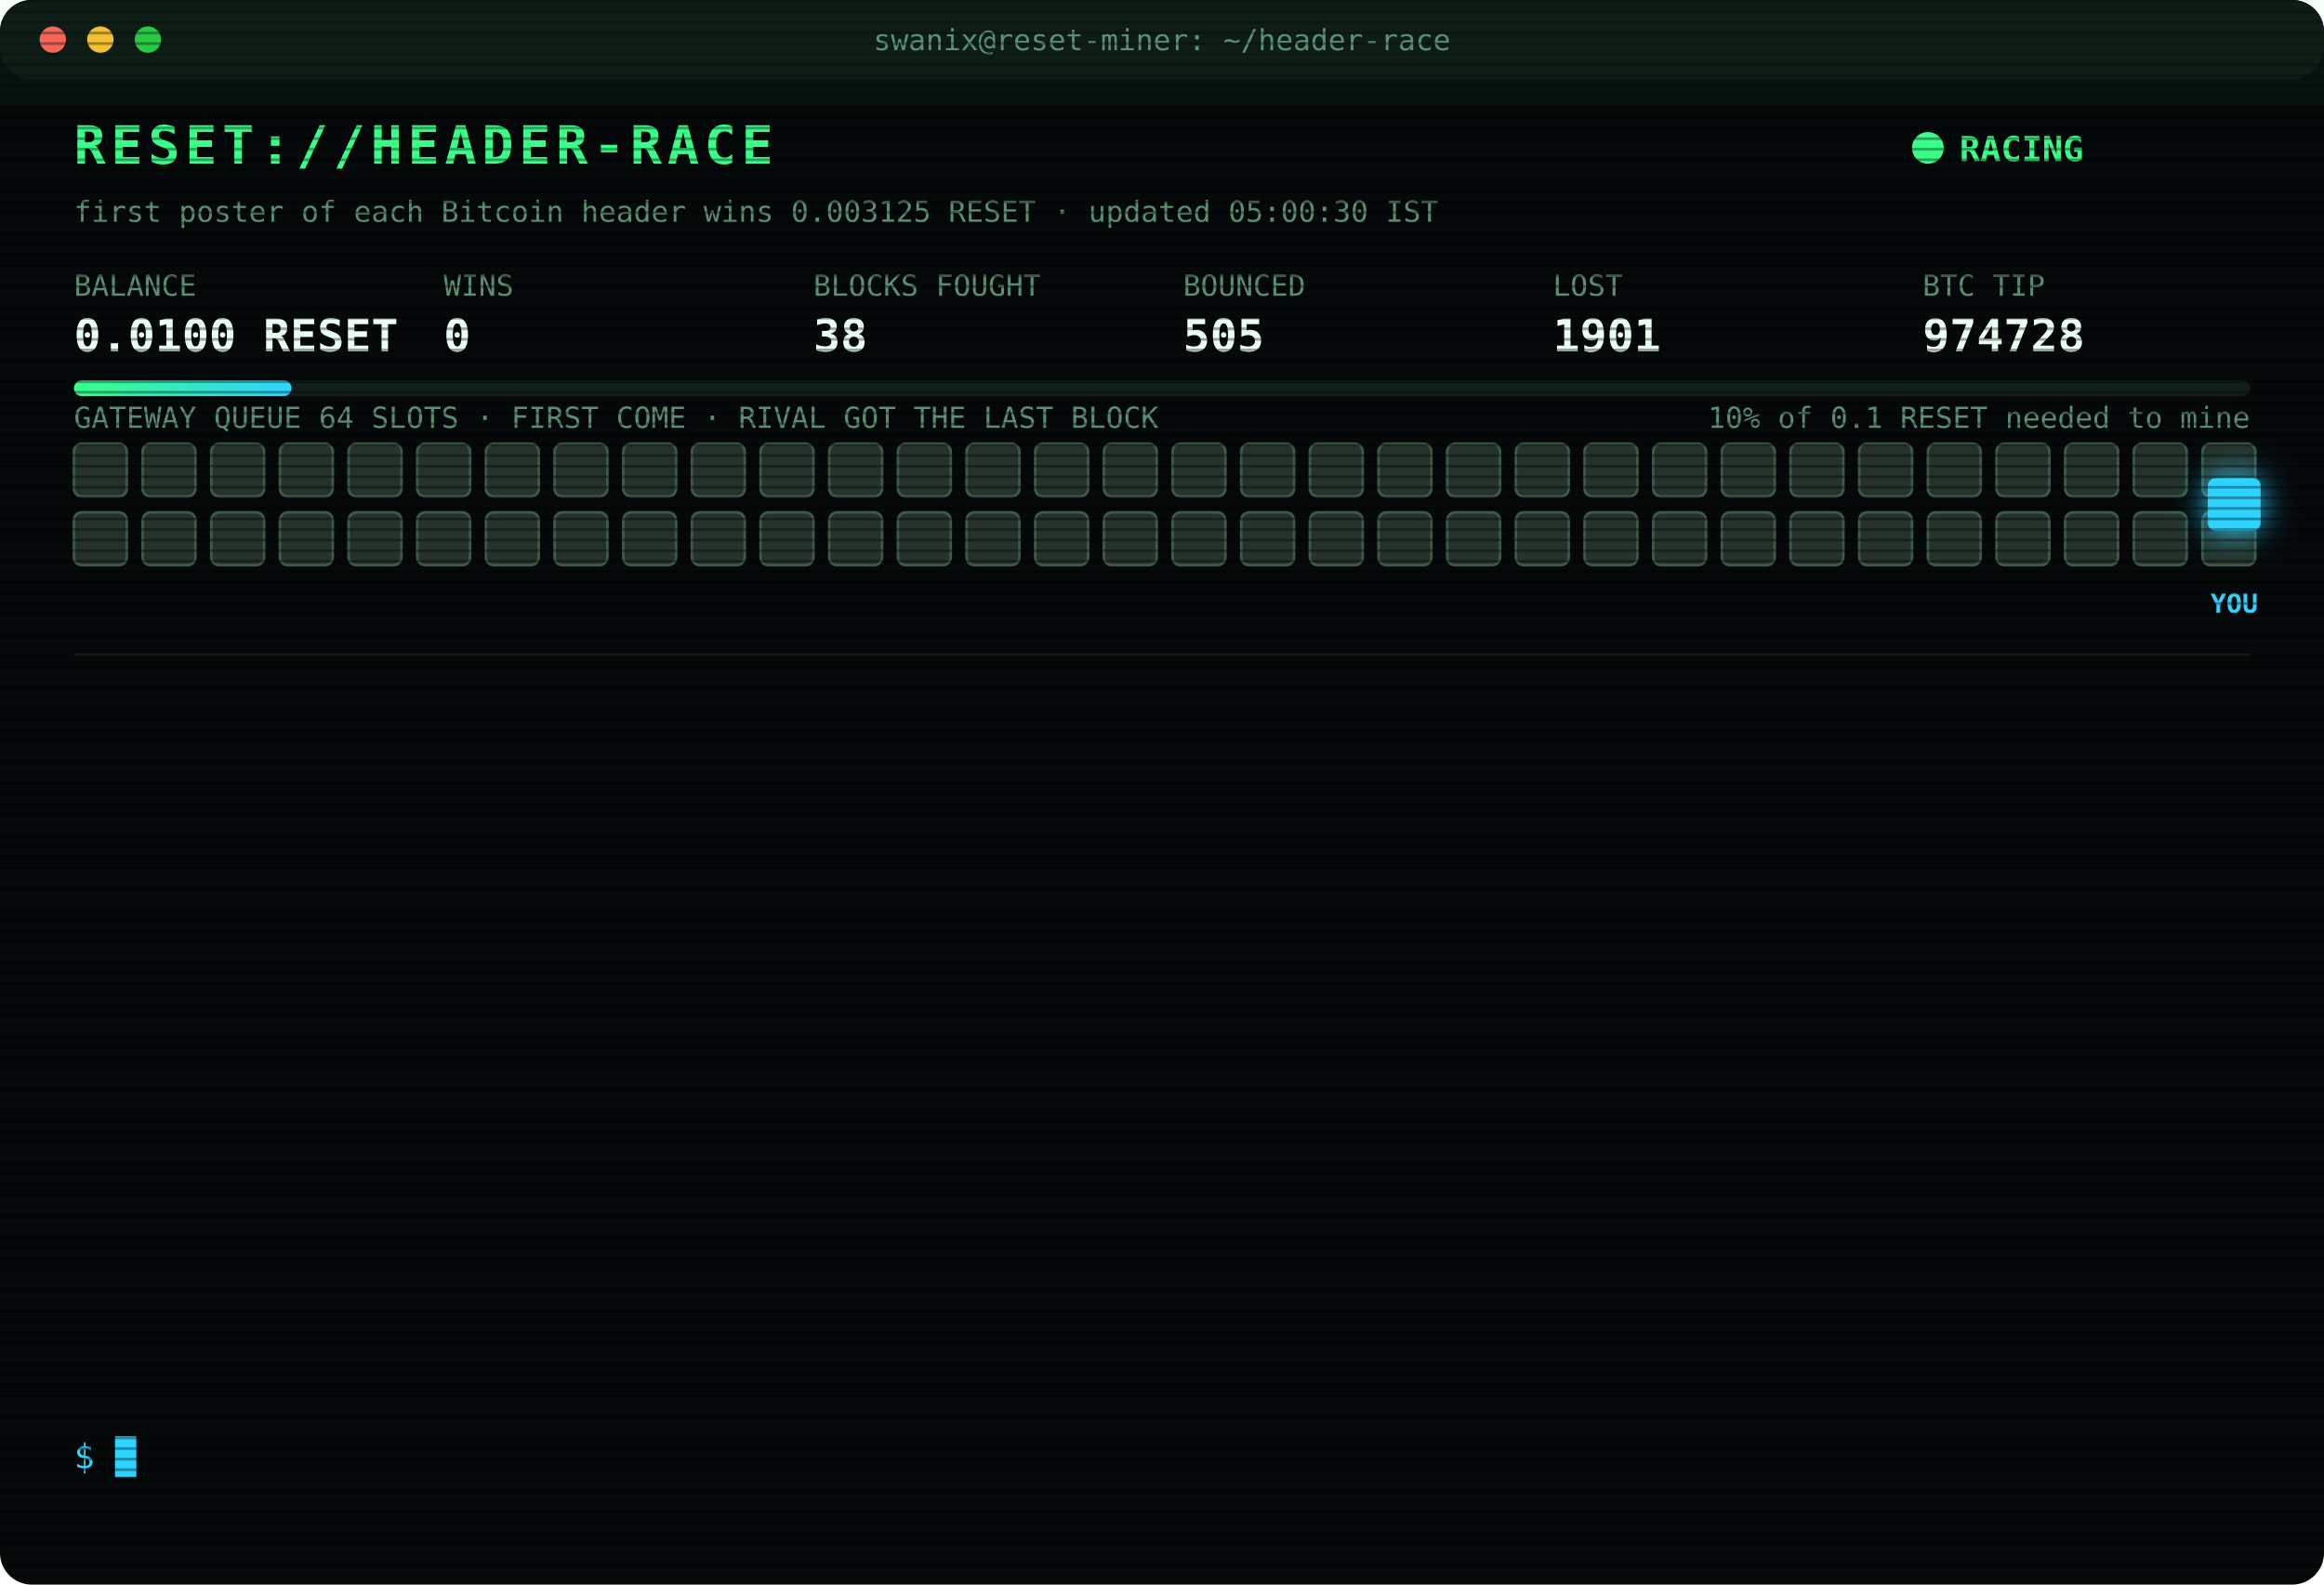
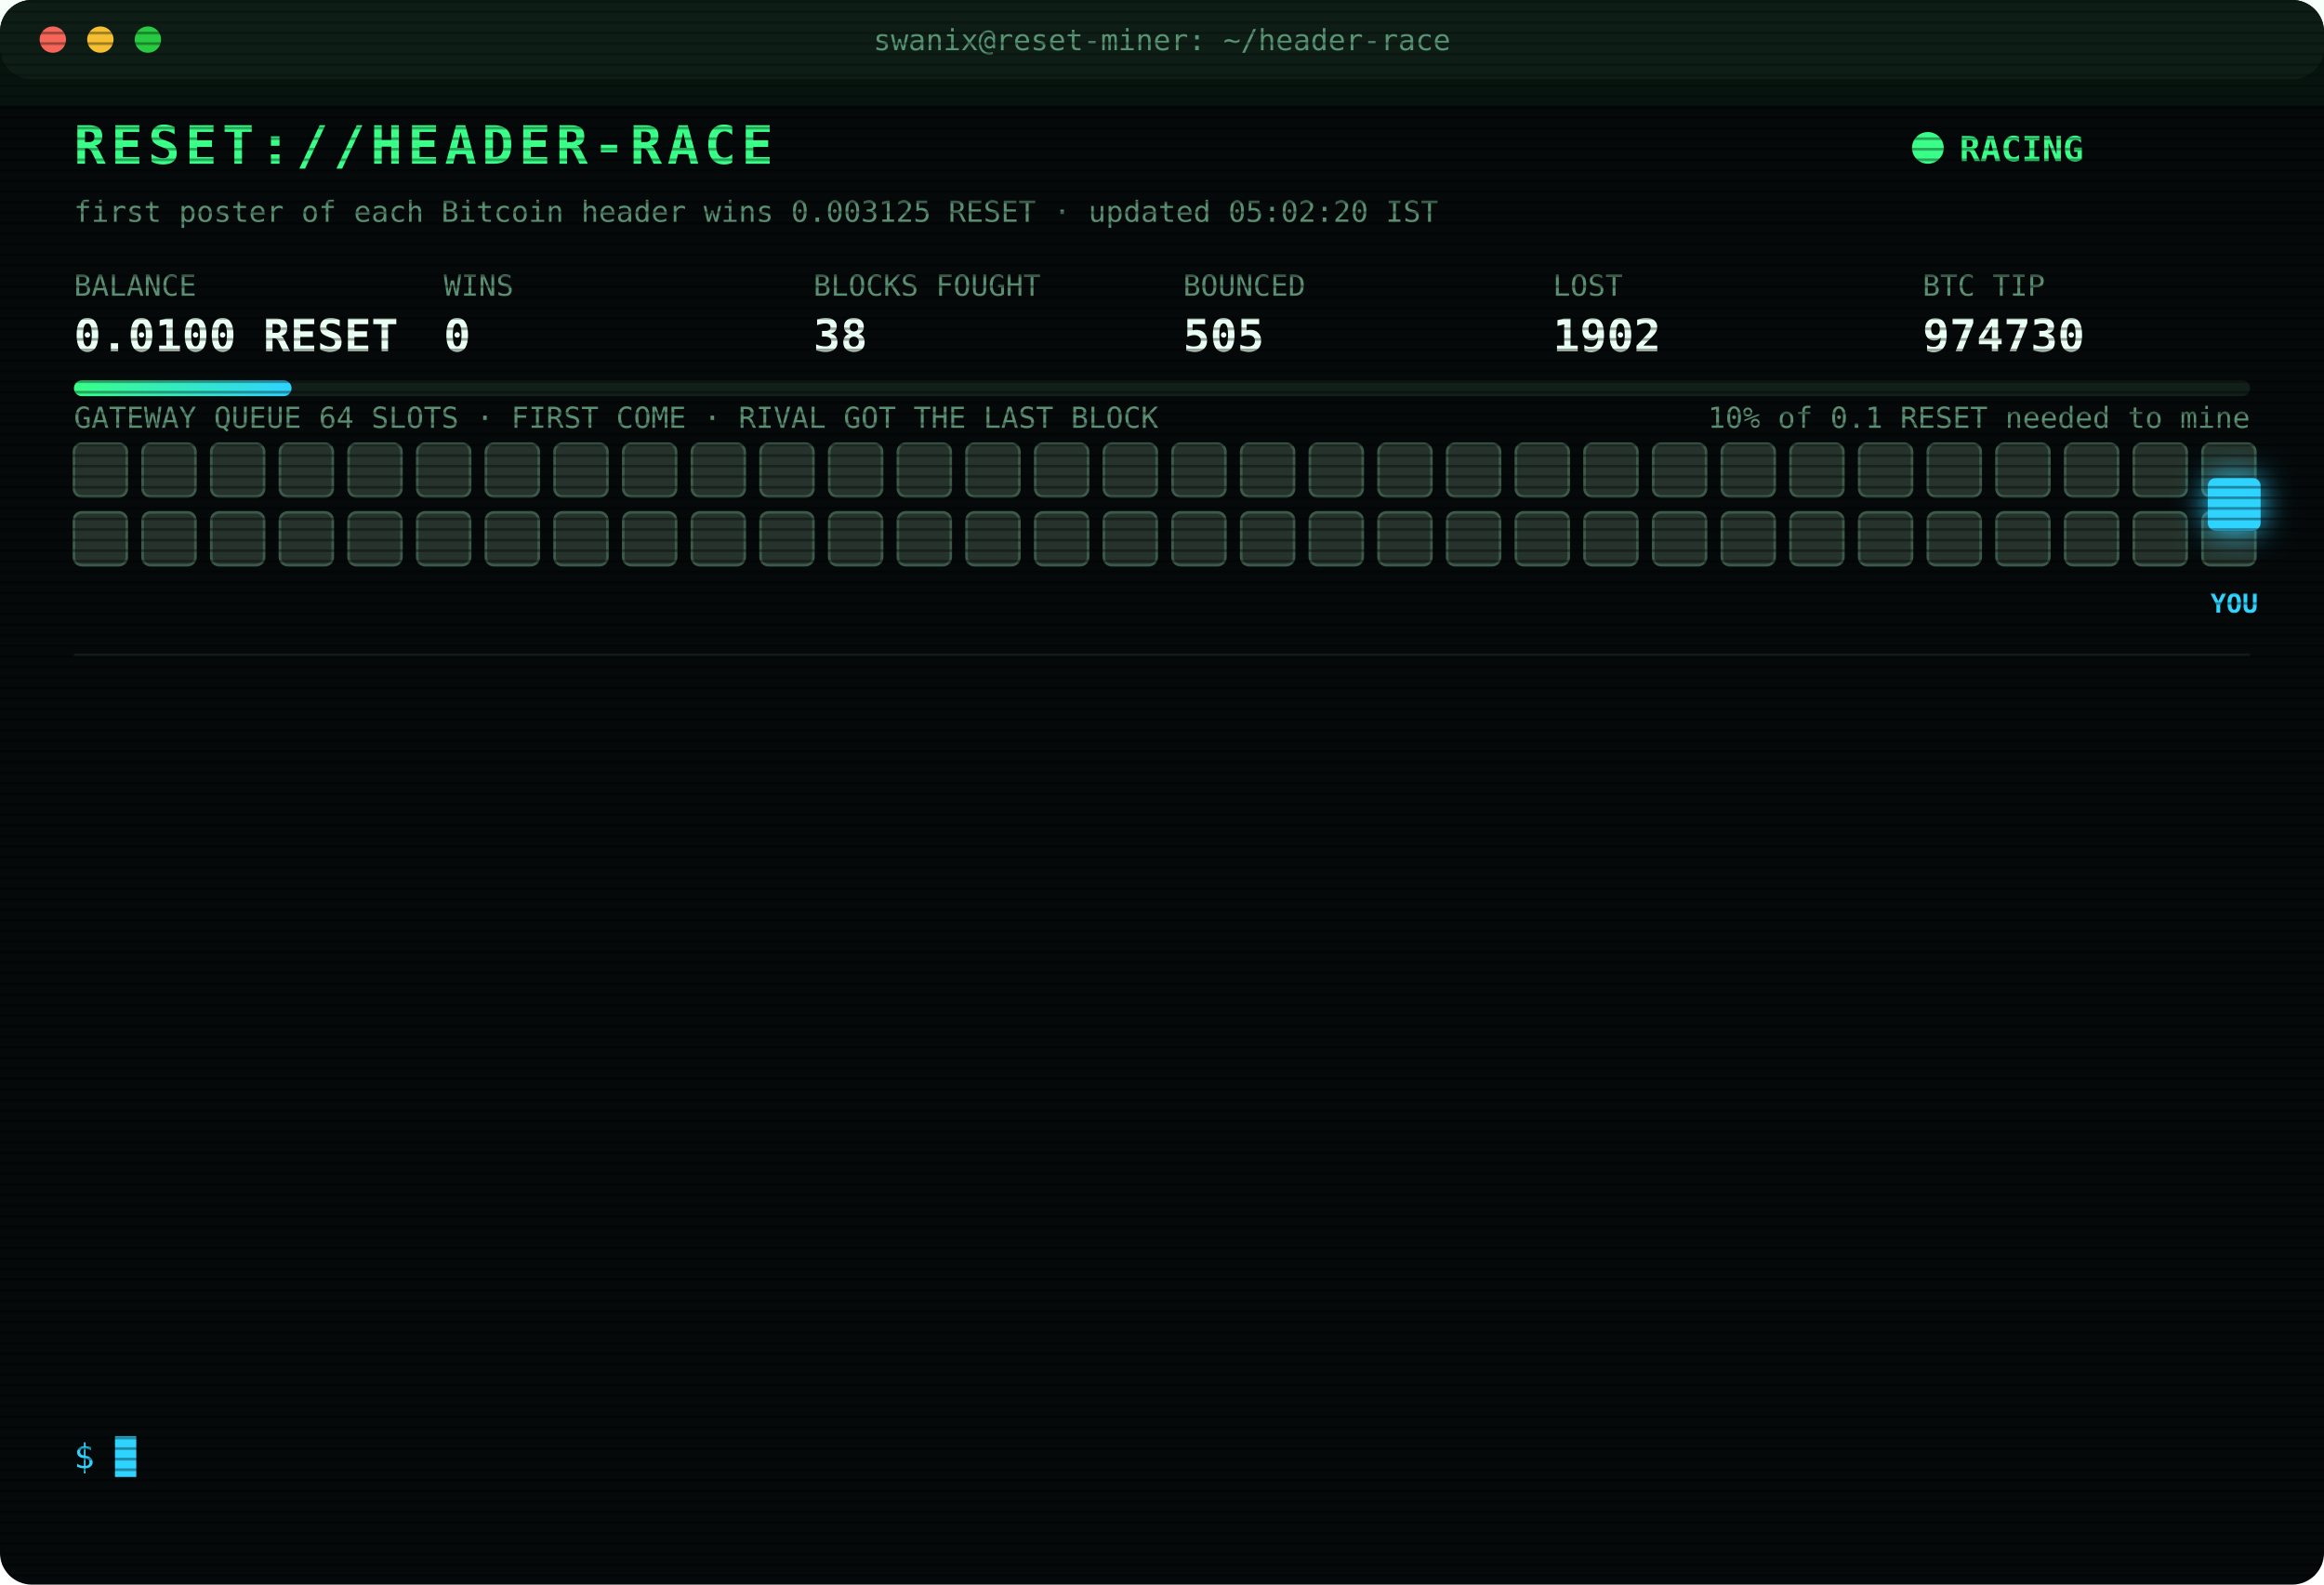
<svg xmlns="http://www.w3.org/2000/svg" width="880" height="600" viewBox="0 0 880 600" font-family="ui-monospace,SFMono-Regular,Menlo,Consolas,monospace">
  <style>
text{font-size:13px;fill:#7CFFB2}
.title{font-size:20px;font-weight:700;fill:#39FF88;letter-spacing:2px;animation:glitch 3s infinite steps(1)}
.sub{fill:#2fd3ff}.k{fill:#5a8f73;font-size:11px}.v{font-size:17px;font-weight:700;fill:#eafff3}
.ts{fill:#3f6b56}.boot{fill:#2fd3ff}.dim{fill:#5a8f73}.bad{fill:#ff4d6d}.warn{fill:#ffd23f}.mag{fill:#ff5cf0}.win{fill:#39FF88;font-weight:700}
.tag{font-size:10px;fill:#2fd3ff;font-weight:700}
.rival{fill:#26332c;stroke:#3c5a49;animation:jam 1.2s infinite alternate}
.idle{fill:#141c18;stroke:#22302a;animation:breathe 4s infinite}
.me{fill:#2fd3ff;filter:drop-shadow(0 0 6px #2fd3ff)}
.hover{animation:nudge 1.1s infinite ease-in-out}.bounce{animation:kick 1.4s infinite}
.ln{opacity:0;animation:in .4s forwards}
.cur{animation:blink 1s infinite steps(1)}
.scan{animation:scan 6s infinite linear}
.led{animation:blink 1.4s infinite}
@keyframes in{from{opacity:0;transform:translateX(-6px)}to{opacity:1;transform:none}}
@keyframes blink{50%{opacity:0}}
@keyframes jam{to{fill:#33463b}}
@keyframes breathe{50%{opacity:.4}}
@keyframes nudge{50%{transform:translateX(-10px)}}
@keyframes kick{0%,100%{transform:none}30%{transform:translateX(-14px)}55%{transform:translateX(10px) translateY(-6px)}}
@keyframes glitch{0%,92%{transform:none}93%{transform:translateX(2px);fill:#ff4d6d}95%{transform:translateX(-2px);fill:#2fd3ff}97%{transform:none}}
@keyframes scan{from{transform:translateY(-40px)}to{transform:translateY(600px)}}
</style>
  <defs>
    <pattern id="sl" width="4" height="4" patternUnits="userSpaceOnUse">
      <rect width="4" height="1" fill="#000" opacity=".35" />
    </pattern>
    <linearGradient id="bar">
      <stop offset="0" stop-color="#39FF88" />
      <stop offset="1" stop-color="#2fd3ff" />
    </linearGradient>
  </defs>
  <rect width="880" height="600" rx="12" fill="#05090a" />
  <rect width="880" height="30" rx="12" fill="#0d1512" />
  <circle cx="20" cy="15" r="5" fill="#ff5f57" />
  <circle cx="38" cy="15" r="5" fill="#febc2e" />
  <circle cx="56" cy="15" r="5" fill="#28c840" />
  <text x="440" y="19" text-anchor="middle" class="k">swanix@reset-miner: ~/header-race</text>
  <text x="28" y="62" class="title">RESET://HEADER-RACE</text>
  <circle class="led" cx="730" cy="56" r="6" fill="#39FF88" />
  <text x="742" y="61" class="win">RACING</text>
-   <text x="28" y="84" class="k">first poster of each Bitcoin header wins 0.003125 RESET · updated 05:00:30 IST</text>
+   <text x="28" y="84" class="k">first poster of each Bitcoin header wins 0.003125 RESET · updated 05:02:20 IST</text>
  <text x="28" y="112" class="k">BALANCE</text>
  <text x="28" y="133" class="v">0.0100 RESET</text>
  <text x="168" y="112" class="k">WINS</text>
  <text x="168" y="133" class="v">0</text>
  <text x="308" y="112" class="k">BLOCKS FOUGHT</text>
  <text x="308" y="133" class="v">38</text>
  <text x="448" y="112" class="k">BOUNCED</text>
  <text x="448" y="133" class="v">505</text>
  <text x="588" y="112" class="k">LOST</text>
-   <text x="588" y="133" class="v">1901</text>
+   <text x="588" y="133" class="v">1902</text>
  <text x="728" y="112" class="k">BTC TIP</text>
-   <text x="728" y="133" class="v">974728</text>
+   <text x="728" y="133" class="v">974730</text>
  <rect x="28" y="144" width="824" height="6" rx="3" fill="#13201a" />
  <rect x="28" y="144" width="82.4" height="6" rx="3" fill="url(#bar)" />
  <text x="852" y="162" text-anchor="end" class="k">10% of 0.1 RESET needed to mine</text>
  <text x="28" y="162" class="k">GATEWAY QUEUE 64 SLOTS · FIRST COME · RIVAL GOT THE LAST BLOCK</text>
  <rect class="rival" x="28" y="168" width="20" height="20" rx="3" style="animation-delay:0.00s" />
  <rect class="rival" x="54" y="168" width="20" height="20" rx="3" style="animation-delay:0.05s" />
  <rect class="rival" x="80" y="168" width="20" height="20" rx="3" style="animation-delay:0.10s" />
  <rect class="rival" x="106" y="168" width="20" height="20" rx="3" style="animation-delay:0.15s" />
  <rect class="rival" x="132" y="168" width="20" height="20" rx="3" style="animation-delay:0.20s" />
  <rect class="rival" x="158" y="168" width="20" height="20" rx="3" style="animation-delay:0.25s" />
  <rect class="rival" x="184" y="168" width="20" height="20" rx="3" style="animation-delay:0.30s" />
  <rect class="rival" x="210" y="168" width="20" height="20" rx="3" style="animation-delay:0.35s" />
  <rect class="rival" x="236" y="168" width="20" height="20" rx="3" style="animation-delay:0.40s" />
  <rect class="rival" x="262" y="168" width="20" height="20" rx="3" style="animation-delay:0.45s" />
  <rect class="rival" x="288" y="168" width="20" height="20" rx="3" style="animation-delay:0.50s" />
  <rect class="rival" x="314" y="168" width="20" height="20" rx="3" style="animation-delay:0.55s" />
  <rect class="rival" x="340" y="168" width="20" height="20" rx="3" style="animation-delay:0.60s" />
  <rect class="rival" x="366" y="168" width="20" height="20" rx="3" style="animation-delay:0.65s" />
  <rect class="rival" x="392" y="168" width="20" height="20" rx="3" style="animation-delay:0.70s" />
  <rect class="rival" x="418" y="168" width="20" height="20" rx="3" style="animation-delay:0.75s" />
  <rect class="rival" x="444" y="168" width="20" height="20" rx="3" style="animation-delay:0.80s" />
  <rect class="rival" x="470" y="168" width="20" height="20" rx="3" style="animation-delay:0.85s" />
  <rect class="rival" x="496" y="168" width="20" height="20" rx="3" style="animation-delay:0.90s" />
  <rect class="rival" x="522" y="168" width="20" height="20" rx="3" style="animation-delay:0.95s" />
  <rect class="rival" x="548" y="168" width="20" height="20" rx="3" style="animation-delay:1.00s" />
  <rect class="rival" x="574" y="168" width="20" height="20" rx="3" style="animation-delay:1.05s" />
  <rect class="rival" x="600" y="168" width="20" height="20" rx="3" style="animation-delay:1.10s" />
  <rect class="rival" x="626" y="168" width="20" height="20" rx="3" style="animation-delay:1.15s" />
  <rect class="rival" x="652" y="168" width="20" height="20" rx="3" style="animation-delay:1.20s" />
  <rect class="rival" x="678" y="168" width="20" height="20" rx="3" style="animation-delay:1.25s" />
  <rect class="rival" x="704" y="168" width="20" height="20" rx="3" style="animation-delay:1.30s" />
  <rect class="rival" x="730" y="168" width="20" height="20" rx="3" style="animation-delay:1.35s" />
  <rect class="rival" x="756" y="168" width="20" height="20" rx="3" style="animation-delay:1.40s" />
  <rect class="rival" x="782" y="168" width="20" height="20" rx="3" style="animation-delay:1.45s" />
  <rect class="rival" x="808" y="168" width="20" height="20" rx="3" style="animation-delay:1.50s" />
  <rect class="rival" x="834" y="168" width="20" height="20" rx="3" style="animation-delay:1.55s" />
  <rect class="rival" x="28" y="194" width="20" height="20" rx="3" style="animation-delay:1.60s" />
  <rect class="rival" x="54" y="194" width="20" height="20" rx="3" style="animation-delay:1.65s" />
  <rect class="rival" x="80" y="194" width="20" height="20" rx="3" style="animation-delay:1.70s" />
  <rect class="rival" x="106" y="194" width="20" height="20" rx="3" style="animation-delay:1.75s" />
  <rect class="rival" x="132" y="194" width="20" height="20" rx="3" style="animation-delay:1.80s" />
  <rect class="rival" x="158" y="194" width="20" height="20" rx="3" style="animation-delay:1.85s" />
  <rect class="rival" x="184" y="194" width="20" height="20" rx="3" style="animation-delay:1.90s" />
  <rect class="rival" x="210" y="194" width="20" height="20" rx="3" style="animation-delay:1.95s" />
  <rect class="rival" x="236" y="194" width="20" height="20" rx="3" style="animation-delay:2.00s" />
  <rect class="rival" x="262" y="194" width="20" height="20" rx="3" style="animation-delay:2.05s" />
  <rect class="rival" x="288" y="194" width="20" height="20" rx="3" style="animation-delay:2.10s" />
  <rect class="rival" x="314" y="194" width="20" height="20" rx="3" style="animation-delay:2.15s" />
  <rect class="rival" x="340" y="194" width="20" height="20" rx="3" style="animation-delay:2.20s" />
  <rect class="rival" x="366" y="194" width="20" height="20" rx="3" style="animation-delay:2.25s" />
  <rect class="rival" x="392" y="194" width="20" height="20" rx="3" style="animation-delay:2.30s" />
  <rect class="rival" x="418" y="194" width="20" height="20" rx="3" style="animation-delay:2.35s" />
  <rect class="rival" x="444" y="194" width="20" height="20" rx="3" style="animation-delay:2.40s" />
  <rect class="rival" x="470" y="194" width="20" height="20" rx="3" style="animation-delay:2.45s" />
  <rect class="rival" x="496" y="194" width="20" height="20" rx="3" style="animation-delay:2.50s" />
  <rect class="rival" x="522" y="194" width="20" height="20" rx="3" style="animation-delay:2.55s" />
  <rect class="rival" x="548" y="194" width="20" height="20" rx="3" style="animation-delay:2.60s" />
  <rect class="rival" x="574" y="194" width="20" height="20" rx="3" style="animation-delay:2.65s" />
  <rect class="rival" x="600" y="194" width="20" height="20" rx="3" style="animation-delay:2.70s" />
  <rect class="rival" x="626" y="194" width="20" height="20" rx="3" style="animation-delay:2.75s" />
  <rect class="rival" x="652" y="194" width="20" height="20" rx="3" style="animation-delay:2.80s" />
  <rect class="rival" x="678" y="194" width="20" height="20" rx="3" style="animation-delay:2.85s" />
  <rect class="rival" x="704" y="194" width="20" height="20" rx="3" style="animation-delay:2.90s" />
  <rect class="rival" x="730" y="194" width="20" height="20" rx="3" style="animation-delay:2.95s" />
  <rect class="rival" x="756" y="194" width="20" height="20" rx="3" style="animation-delay:3.00s" />
  <rect class="rival" x="782" y="194" width="20" height="20" rx="3" style="animation-delay:3.05s" />
  <rect class="rival" x="808" y="194" width="20" height="20" rx="3" style="animation-delay:3.10s" />
  <rect class="rival" x="834" y="194" width="20" height="20" rx="3" style="animation-delay:3.15s" />
  <g class="hover">
    <rect class="me" x="836" y="181" width="20" height="20" rx="3" />
    <text class="tag" x="846" y="232" text-anchor="middle">YOU</text>
  </g>
  <line x1="28" x2="852" y1="248" y2="248" stroke="#13201a" />
  <g class="ln" style="animation-delay:0.40s">
    <text x="28" y="270" class="ts">03:39:08</text>
    <text x="104" y="270" class="mag">[??] #974720 sent, no receipt · may have landed</text>
  </g>
  <g class="ln" style="animation-delay:0.65s">
-     <text x="28" y="292" class="ts">03:39:08</text>
-     <text x="104" y="292" class="mag">[??] #974720 sent, no receipt · may have landed</text>
+     <text x="28" y="292" class="ts">03:39:11</text>
+     <text x="104" y="292" class="bad">[LOST] #974720 taken by a rival miner</text>
  </g>
  <g class="ln" style="animation-delay:0.90s">
-     <text x="28" y="314" class="ts">03:39:11</text>
-     <text x="104" y="314" class="bad">[LOST] #974720 taken by a rival miner</text>
+     <text x="28" y="314" class="ts">04:09:34</text>
+     <text x="104" y="314" class="bad">[LOST] #974721 taken by a rival miner</text>
  </g>
  <g class="ln" style="animation-delay:1.15s">
-     <text x="28" y="336" class="ts">04:09:34</text>
-     <text x="104" y="336" class="bad">[LOST] #974721 taken by a rival miner</text>
+     <text x="28" y="336" class="ts">04:10:59</text>
+     <text x="104" y="336" class="bad">[LOST] #974722 taken by a rival miner</text>
  </g>
  <g class="ln" style="animation-delay:1.40s">
-     <text x="28" y="358" class="ts">04:10:59</text>
-     <text x="104" y="358" class="bad">[LOST] #974722 taken by a rival miner</text>
+     <text x="28" y="358" class="ts">04:12:27</text>
+     <text x="104" y="358" class="bad">[LOST] #974723 taken by a rival miner</text>
  </g>
  <g class="ln" style="animation-delay:1.65s">
-     <text x="28" y="380" class="ts">04:12:27</text>
-     <text x="104" y="380" class="bad">[LOST] #974723 taken by a rival miner</text>
+     <text x="28" y="380" class="ts">04:25:30</text>
+     <text x="104" y="380" class="bad">[LOST] #974724 taken by a rival miner</text>
  </g>
  <g class="ln" style="animation-delay:1.90s">
-     <text x="28" y="402" class="ts">04:25:30</text>
-     <text x="104" y="402" class="bad">[LOST] #974724 taken by a rival miner</text>
+     <text x="28" y="402" class="ts">04:44:02</text>
+     <text x="104" y="402" class="bad">[LOST] #974725 taken by a rival miner</text>
  </g>
  <g class="ln" style="animation-delay:2.15s">
-     <text x="28" y="424" class="ts">04:44:02</text>
-     <text x="104" y="424" class="bad">[LOST] #974725 taken by a rival miner</text>
+     <text x="28" y="424" class="ts">04:44:55</text>
+     <text x="104" y="424" class="bad">[LOST] #974726 taken by a rival miner</text>
  </g>
  <g class="ln" style="animation-delay:2.40s">
-     <text x="28" y="446" class="ts">04:44:55</text>
-     <text x="104" y="446" class="bad">[LOST] #974726 taken by a rival miner</text>
+     <text x="28" y="446" class="ts">04:49:04</text>
+     <text x="104" y="446" class="bad">[LOST] #974727 taken by a rival miner</text>
  </g>
  <g class="ln" style="animation-delay:2.65s">
-     <text x="28" y="468" class="ts">04:49:04</text>
-     <text x="104" y="468" class="bad">[LOST] #974727 taken by a rival miner</text>
+     <text x="28" y="468" class="ts">04:54:37</text>
+     <text x="104" y="468" class="bad">[LOST] #974728 taken by a rival miner</text>
  </g>
  <g class="ln" style="animation-delay:2.90s">
-     <text x="28" y="490" class="ts">04:54:37</text>
-     <text x="104" y="490" class="bad">[LOST] #974728 taken by a rival miner</text>
+     <text x="28" y="490" class="ts">04:55:30</text>
+     <text x="104" y="490" class="dim">[STINT END] calls 817 · wins 0</text>
  </g>
  <g class="ln" style="animation-delay:3.15s">
-     <text x="28" y="512" class="ts">04:55:30</text>
-     <text x="104" y="512" class="dim">[STINT END] calls 817 · wins 0</text>
+     <text x="28" y="512" class="ts">05:00:25</text>
+     <text x="104" y="512" class="boot">[BOOT] racer v3 online · 3 feeds · stint 340m</text>
  </g>
  <g class="ln" style="animation-delay:3.40s">
-     <text x="28" y="534" class="ts">05:00:25</text>
-     <text x="104" y="534" class="boot">[BOOT] racer v3 online · 3 feeds · stint 340m</text>
+     <text x="28" y="534" class="ts">05:02:20</text>
+     <text x="104" y="534" class="bad">[LOST] #974730 taken by a rival miner</text>
  </g>
  <text x="28" y="556" class="sub">$ <tspan class="cur">█</tspan>
  </text>
  <rect width="880" height="600" rx="12" fill="url(#sl)" pointer-events="none" />
  <rect class="scan" width="880" height="40" fill="#39FF88" opacity=".04" />
</svg>
